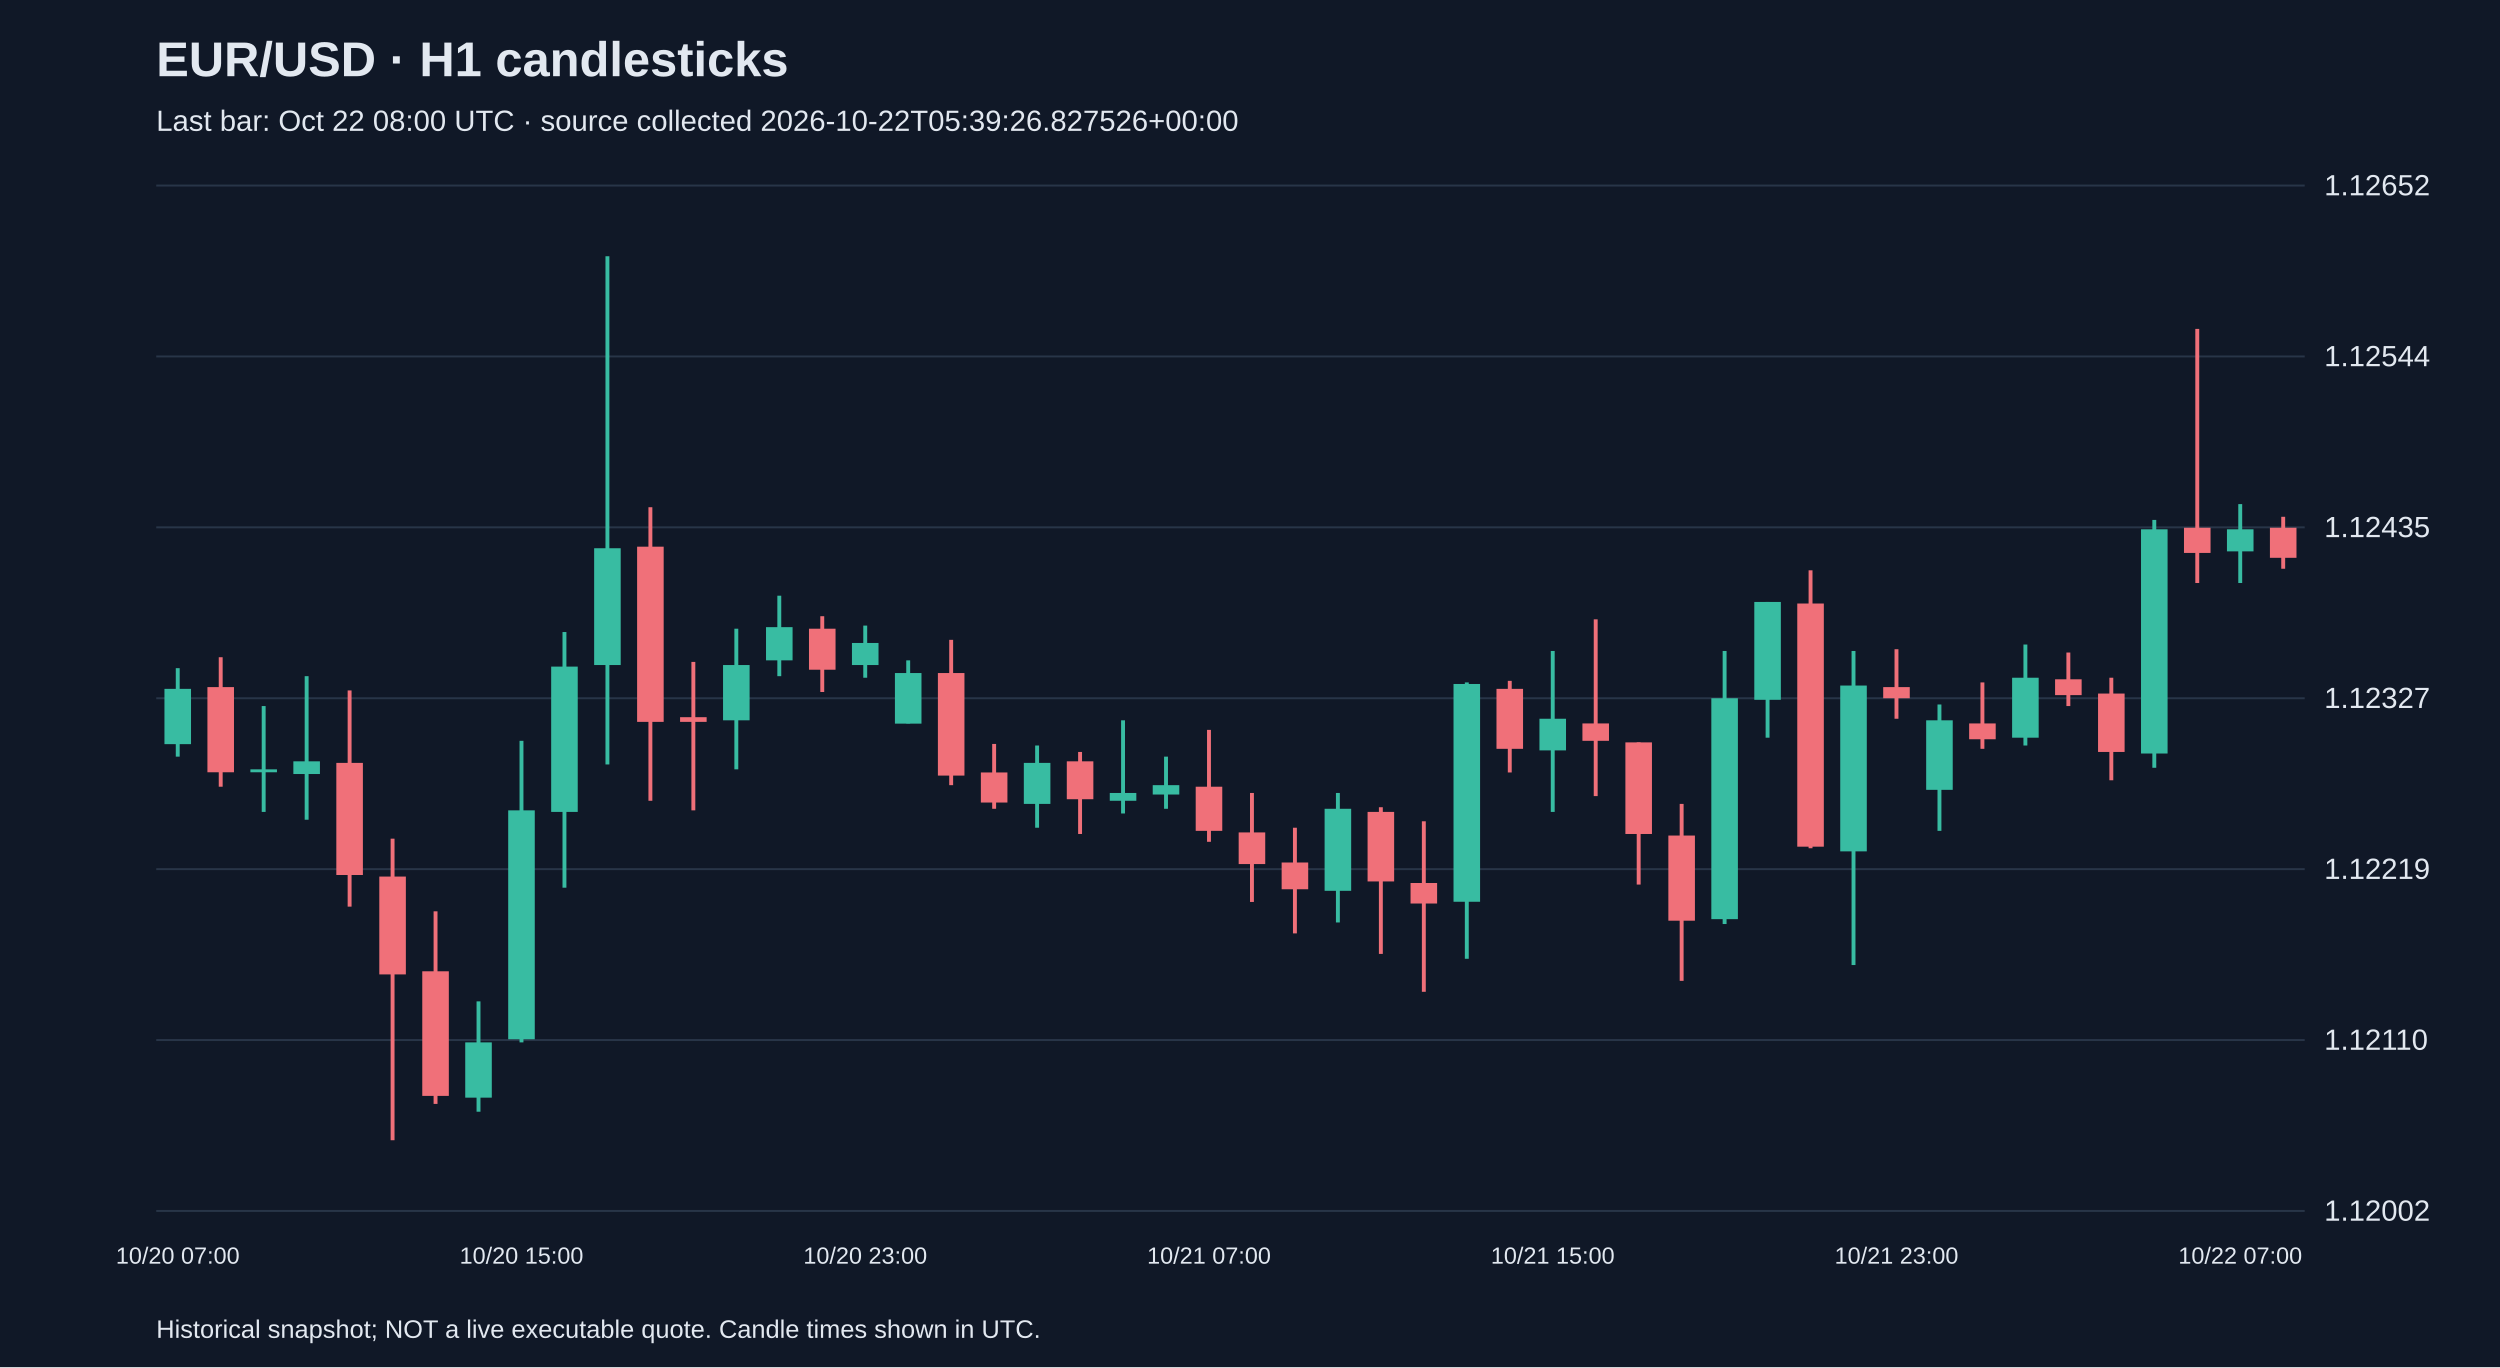
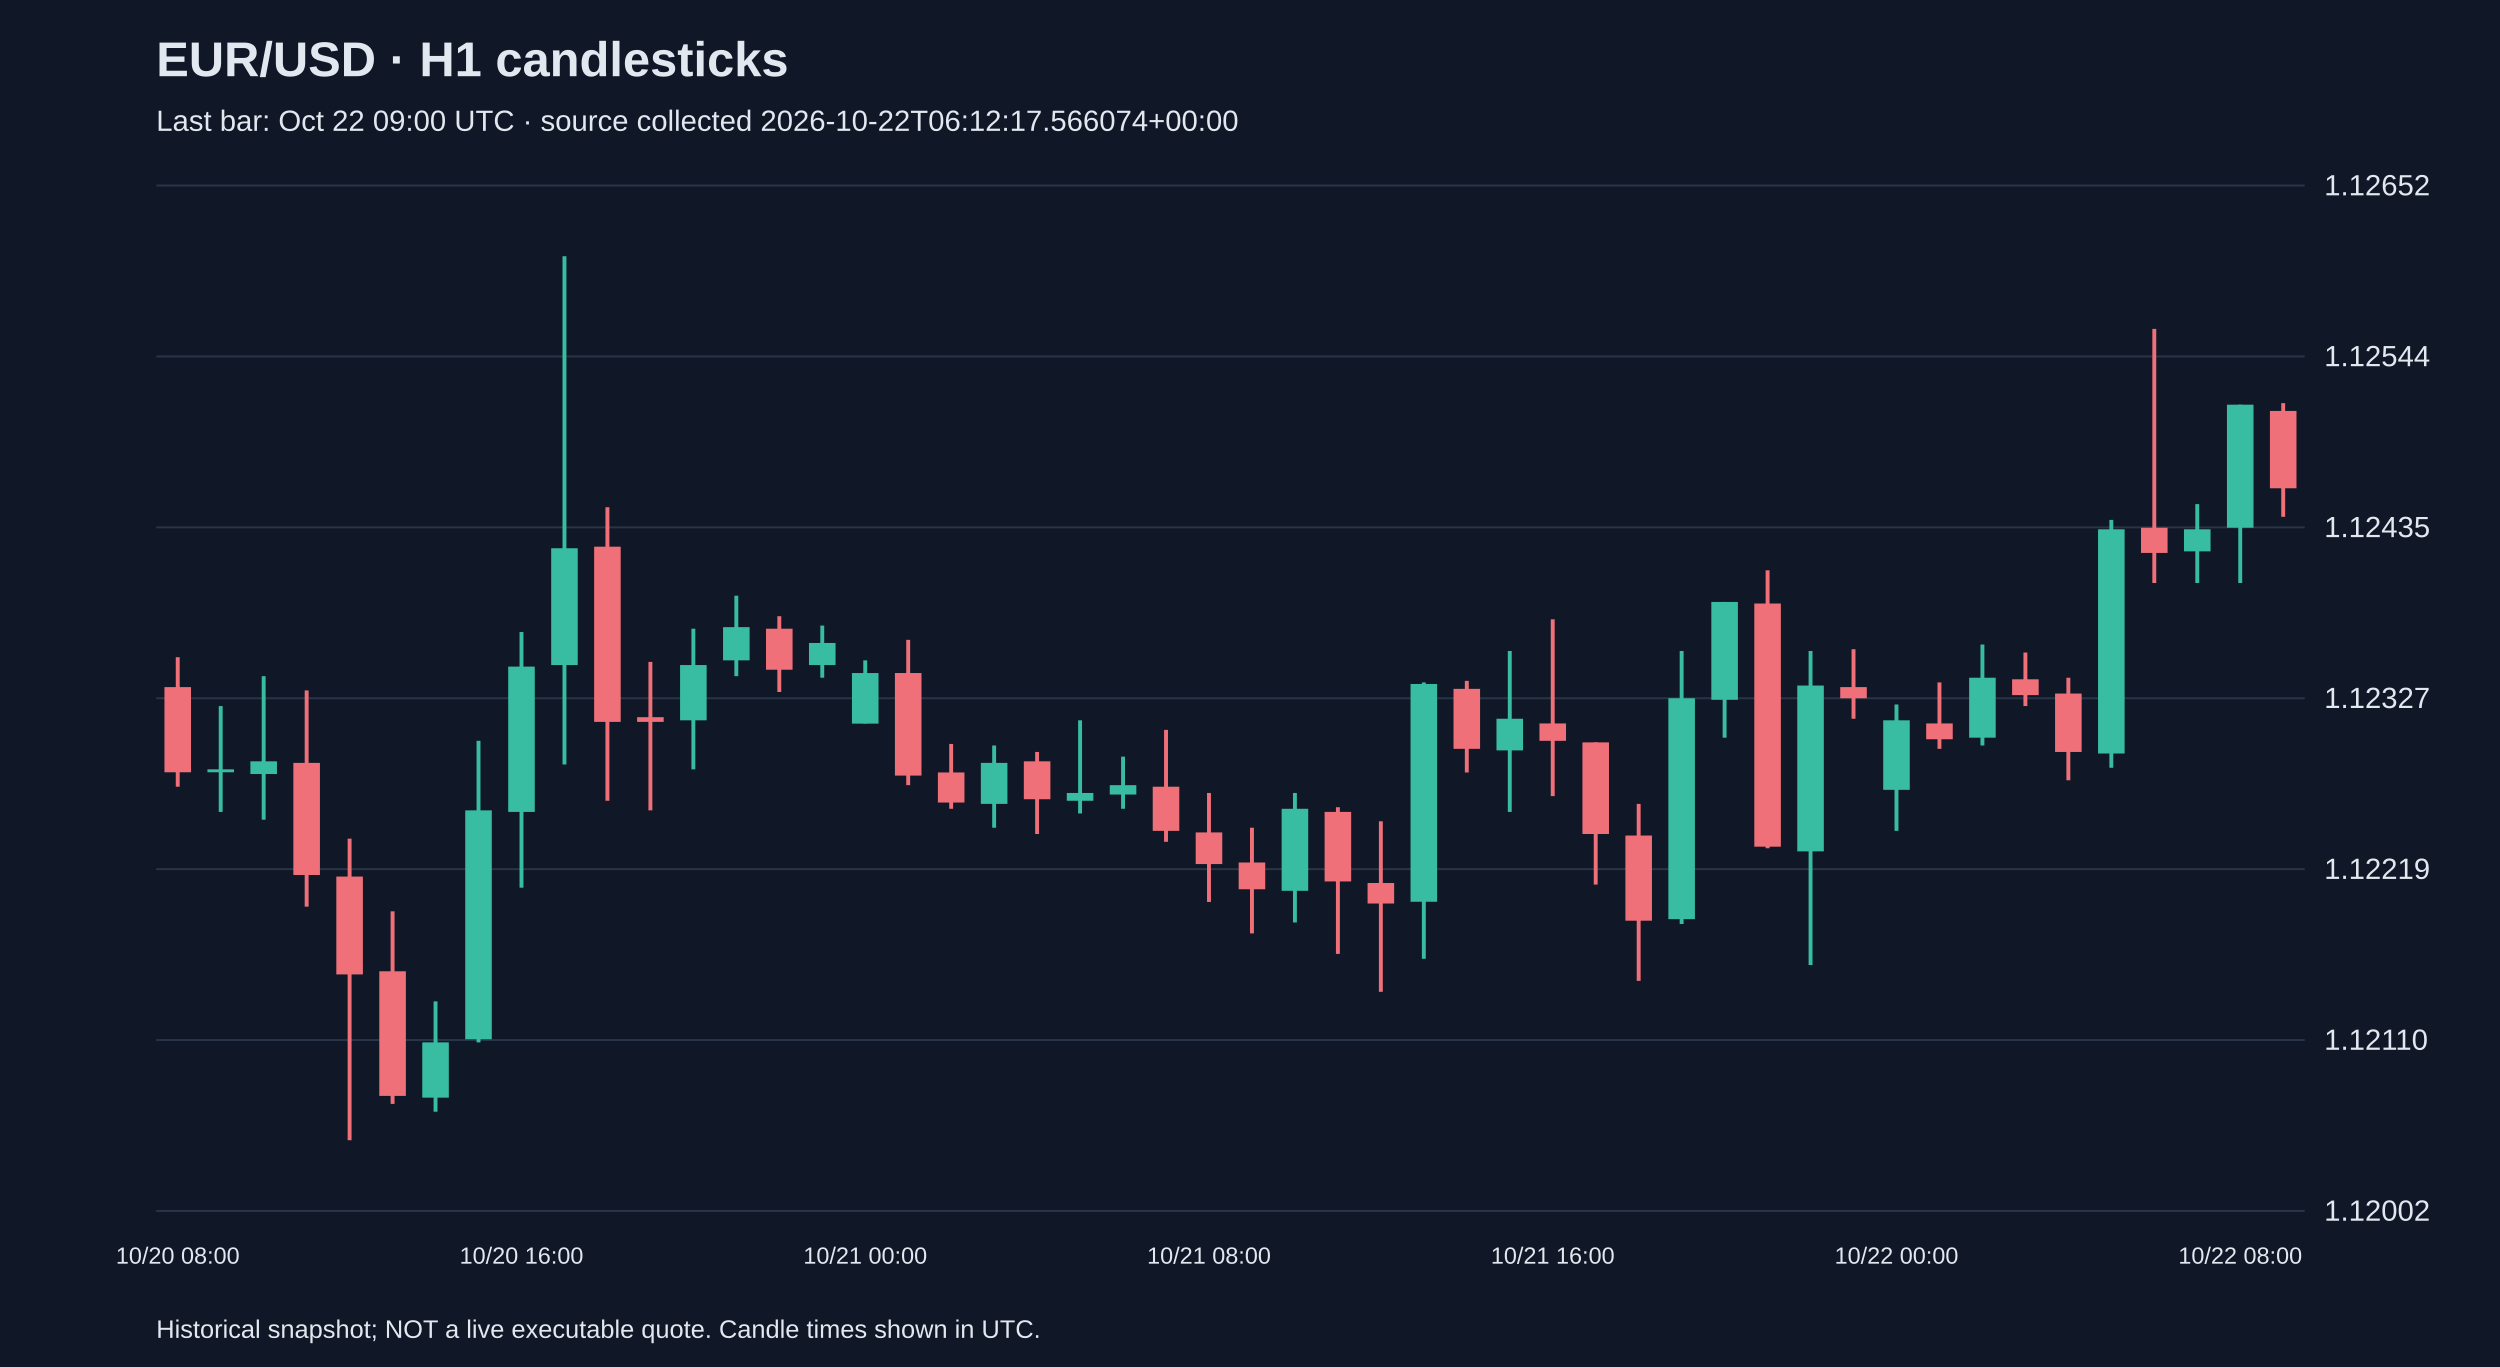
<svg xmlns="http://www.w3.org/2000/svg" viewBox="0 0 1280 700">
  <rect width="100%" height="100%" fill="#101827" />
  <style>text{font-family:Arial,sans-serif;fill:#e2e8f0}</style>
  <text x="80" y="39" font-size="25" font-weight="bold">EUR/USD · H1 candlesticks</text>
-   <text x="80" y="67" font-size="15" fill="#a6b1c5">Last bar: Oct 22 08:00 UTC · source collected 2026-10-22T05:39:26.827526+00:00</text>
+   <text x="80" y="67" font-size="15" fill="#a6b1c5">Last bar: Oct 22 09:00 UTC · source collected 2026-10-22T06:12:17.566074+00:00</text>
  <line x1="80" y1="620.0" x2="1180" y2="620.0" stroke="#283548" />
  <text x="1190" y="625.0" font-size="15">1.12002</text>
  <line x1="80" y1="532.5" x2="1180" y2="532.5" stroke="#283548" />
  <text x="1190" y="537.5" font-size="15">1.12110</text>
  <line x1="80" y1="445.0" x2="1180" y2="445.0" stroke="#283548" />
  <text x="1190" y="450.0" font-size="15">1.12219</text>
  <line x1="80" y1="357.5" x2="1180" y2="357.5" stroke="#283548" />
  <text x="1190" y="362.5" font-size="15">1.12327</text>
  <line x1="80" y1="270.0" x2="1180" y2="270.0" stroke="#283548" />
  <text x="1190" y="275.0" font-size="15">1.12435</text>
  <line x1="80" y1="182.5" x2="1180" y2="182.5" stroke="#283548" />
  <text x="1190" y="187.5" font-size="15">1.12544</text>
  <line x1="80" y1="95.0" x2="1180" y2="95.0" stroke="#283548" />
  <text x="1190" y="100.0" font-size="15">1.12652</text>
-   <line x1="91.0" y1="342.1" x2="91.0" y2="387.4" stroke="#38bca2" stroke-width="2" />
-   <rect x="84.2" y="352.7" width="13.6" height="28.3" fill="#38bca2" />
-   <text x="91.0" y="647" text-anchor="middle" font-size="12">10/20 07:00</text>
-   <line x1="113.0" y1="336.5" x2="113.0" y2="402.8" stroke="#f07079" stroke-width="2" />
-   <rect x="106.2" y="351.8" width="13.6" height="43.6" fill="#f07079" />
-   <line x1="135.0" y1="361.5" x2="135.0" y2="415.7" stroke="#38bca2" stroke-width="2" />
-   <rect x="128.2" y="393.9" width="13.6" height="1.5" fill="#38bca2" />
-   <line x1="157.0" y1="346.2" x2="157.0" y2="419.7" stroke="#38bca2" stroke-width="2" />
-   <rect x="150.2" y="389.8" width="13.6" height="6.5" fill="#38bca2" />
-   <line x1="179.0" y1="353.5" x2="179.0" y2="464.2" stroke="#f07079" stroke-width="2" />
-   <rect x="172.2" y="390.6" width="13.6" height="57.4" fill="#f07079" />
-   <line x1="201.0" y1="429.4" x2="201.0" y2="583.8" stroke="#f07079" stroke-width="2" />
-   <rect x="194.2" y="448.8" width="13.6" height="50.1" fill="#f07079" />
-   <line x1="223.0" y1="466.6" x2="223.0" y2="565.2" stroke="#f07079" stroke-width="2" />
-   <rect x="216.2" y="497.3" width="13.6" height="63.8" fill="#f07079" />
-   <line x1="245.0" y1="512.7" x2="245.0" y2="569.2" stroke="#38bca2" stroke-width="2" />
-   <rect x="238.2" y="533.7" width="13.6" height="28.3" fill="#38bca2" />
-   <line x1="267.0" y1="379.3" x2="267.0" y2="533.7" stroke="#38bca2" stroke-width="2" />
-   <rect x="260.2" y="414.9" width="13.6" height="117.2" fill="#38bca2" />
-   <text x="267.0" y="647" text-anchor="middle" font-size="12">10/20 15:00</text>
-   <line x1="289.0" y1="323.6" x2="289.0" y2="454.5" stroke="#38bca2" stroke-width="2" />
-   <rect x="282.2" y="341.3" width="13.6" height="74.4" fill="#38bca2" />
-   <line x1="311.0" y1="131.2" x2="311.0" y2="391.4" stroke="#38bca2" stroke-width="2" />
-   <rect x="304.2" y="280.7" width="13.6" height="59.8" fill="#38bca2" />
-   <line x1="333.0" y1="259.7" x2="333.0" y2="410.0" stroke="#f07079" stroke-width="2" />
-   <rect x="326.2" y="279.9" width="13.6" height="89.7" fill="#f07079" />
-   <line x1="355.0" y1="338.9" x2="355.0" y2="414.9" stroke="#f07079" stroke-width="2" />
-   <rect x="348.2" y="367.2" width="13.6" height="2.4" fill="#f07079" />
-   <line x1="377.0" y1="321.9" x2="377.0" y2="393.9" stroke="#38bca2" stroke-width="2" />
-   <rect x="370.2" y="340.5" width="13.6" height="28.3" fill="#38bca2" />
-   <line x1="399.0" y1="305.0" x2="399.0" y2="346.2" stroke="#38bca2" stroke-width="2" />
-   <rect x="392.2" y="321.1" width="13.6" height="17.0" fill="#38bca2" />
-   <line x1="421.0" y1="315.5" x2="421.0" y2="354.3" stroke="#f07079" stroke-width="2" />
-   <rect x="414.2" y="321.9" width="13.6" height="21.0" fill="#f07079" />
-   <line x1="443.0" y1="320.3" x2="443.0" y2="347.0" stroke="#38bca2" stroke-width="2" />
-   <rect x="436.2" y="329.2" width="13.6" height="11.3" fill="#38bca2" />
-   <text x="443.0" y="647" text-anchor="middle" font-size="12">10/20 23:00</text>
-   <line x1="465.0" y1="338.1" x2="465.0" y2="370.4" stroke="#38bca2" stroke-width="2" />
-   <rect x="458.2" y="344.6" width="13.6" height="25.9" fill="#38bca2" />
-   <line x1="487.0" y1="327.6" x2="487.0" y2="402.0" stroke="#f07079" stroke-width="2" />
-   <rect x="480.2" y="344.6" width="13.6" height="52.5" fill="#f07079" />
-   <line x1="509.0" y1="380.9" x2="509.0" y2="414.1" stroke="#f07079" stroke-width="2" />
-   <rect x="502.2" y="395.5" width="13.6" height="15.4" fill="#f07079" />
-   <line x1="531.0" y1="381.7" x2="531.0" y2="423.8" stroke="#38bca2" stroke-width="2" />
-   <rect x="524.2" y="390.6" width="13.6" height="21.0" fill="#38bca2" />
-   <line x1="553.0" y1="385.0" x2="553.0" y2="427.0" stroke="#f07079" stroke-width="2" />
-   <rect x="546.2" y="389.8" width="13.6" height="19.4" fill="#f07079" />
-   <line x1="575.0" y1="368.8" x2="575.0" y2="416.5" stroke="#38bca2" stroke-width="2" />
-   <rect x="568.2" y="406.0" width="13.6" height="4.0" fill="#38bca2" />
-   <line x1="597.0" y1="387.4" x2="597.0" y2="414.1" stroke="#38bca2" stroke-width="2" />
-   <rect x="590.2" y="402.0" width="13.6" height="4.8" fill="#38bca2" />
-   <line x1="619.0" y1="373.7" x2="619.0" y2="431.0" stroke="#f07079" stroke-width="2" />
-   <rect x="612.2" y="402.8" width="13.6" height="22.6" fill="#f07079" />
-   <text x="619.0" y="647" text-anchor="middle" font-size="12">10/21 07:00</text>
-   <line x1="641.0" y1="406.0" x2="641.0" y2="461.8" stroke="#f07079" stroke-width="2" />
-   <rect x="634.2" y="426.2" width="13.6" height="16.2" fill="#f07079" />
-   <line x1="663.0" y1="423.8" x2="663.0" y2="477.9" stroke="#f07079" stroke-width="2" />
-   <rect x="656.2" y="441.6" width="13.6" height="13.7" fill="#f07079" />
-   <line x1="685.0" y1="406.0" x2="685.0" y2="472.3" stroke="#38bca2" stroke-width="2" />
-   <rect x="678.2" y="414.1" width="13.6" height="42.0" fill="#38bca2" />
-   <line x1="707.0" y1="413.3" x2="707.0" y2="488.4" stroke="#f07079" stroke-width="2" />
-   <rect x="700.2" y="415.7" width="13.6" height="35.6" fill="#f07079" />
-   <line x1="729.0" y1="420.5" x2="729.0" y2="507.8" stroke="#f07079" stroke-width="2" />
-   <rect x="722.2" y="452.1" width="13.6" height="10.5" fill="#f07079" />
-   <line x1="751.0" y1="349.4" x2="751.0" y2="490.9" stroke="#38bca2" stroke-width="2" />
-   <rect x="744.2" y="350.2" width="13.6" height="111.5" fill="#38bca2" />
-   <line x1="773.0" y1="348.6" x2="773.0" y2="395.5" stroke="#f07079" stroke-width="2" />
-   <rect x="766.2" y="352.7" width="13.6" height="30.7" fill="#f07079" />
-   <line x1="795.0" y1="333.3" x2="795.0" y2="415.7" stroke="#38bca2" stroke-width="2" />
-   <rect x="788.2" y="368.0" width="13.6" height="16.2" fill="#38bca2" />
-   <text x="795.0" y="647" text-anchor="middle" font-size="12">10/21 15:00</text>
-   <line x1="817.0" y1="317.1" x2="817.0" y2="407.6" stroke="#f07079" stroke-width="2" />
-   <rect x="810.2" y="370.4" width="13.6" height="8.9" fill="#f07079" />
-   <line x1="839.0" y1="380.1" x2="839.0" y2="452.9" stroke="#f07079" stroke-width="2" />
-   <rect x="832.2" y="380.1" width="13.6" height="46.9" fill="#f07079" />
-   <line x1="861.0" y1="411.6" x2="861.0" y2="502.2" stroke="#f07079" stroke-width="2" />
-   <rect x="854.2" y="427.8" width="13.6" height="43.6" fill="#f07079" />
-   <line x1="883.0" y1="333.3" x2="883.0" y2="473.1" stroke="#38bca2" stroke-width="2" />
-   <rect x="876.2" y="357.5" width="13.6" height="113.1" fill="#38bca2" />
-   <line x1="905.0" y1="308.2" x2="905.0" y2="377.7" stroke="#38bca2" stroke-width="2" />
-   <rect x="898.2" y="308.2" width="13.6" height="50.1" fill="#38bca2" />
-   <line x1="927.0" y1="292.0" x2="927.0" y2="434.3" stroke="#f07079" stroke-width="2" />
-   <rect x="920.2" y="309.0" width="13.6" height="124.5" fill="#f07079" />
-   <line x1="949.0" y1="333.3" x2="949.0" y2="494.1" stroke="#38bca2" stroke-width="2" />
-   <rect x="942.2" y="351.0" width="13.6" height="84.9" fill="#38bca2" />
-   <line x1="971.0" y1="332.4" x2="971.0" y2="368.0" stroke="#f07079" stroke-width="2" />
-   <rect x="964.2" y="351.8" width="13.6" height="5.7" fill="#f07079" />
-   <text x="971.0" y="647" text-anchor="middle" font-size="12">10/21 23:00</text>
-   <line x1="993.0" y1="360.7" x2="993.0" y2="425.4" stroke="#38bca2" stroke-width="2" />
-   <rect x="986.2" y="368.8" width="13.6" height="35.6" fill="#38bca2" />
-   <line x1="1015.0" y1="349.4" x2="1015.0" y2="383.4" stroke="#f07079" stroke-width="2" />
-   <rect x="1008.2" y="370.4" width="13.6" height="8.1" fill="#f07079" />
-   <line x1="1037.0" y1="330.0" x2="1037.0" y2="381.7" stroke="#38bca2" stroke-width="2" />
-   <rect x="1030.2" y="347.0" width="13.6" height="30.7" fill="#38bca2" />
-   <line x1="1059.0" y1="334.1" x2="1059.0" y2="361.5" stroke="#f07079" stroke-width="2" />
-   <rect x="1052.2" y="347.8" width="13.6" height="8.1" fill="#f07079" />
-   <line x1="1081.0" y1="347.0" x2="1081.0" y2="399.5" stroke="#f07079" stroke-width="2" />
-   <rect x="1074.2" y="355.1" width="13.6" height="29.9" fill="#f07079" />
-   <line x1="1103.0" y1="266.2" x2="1103.0" y2="393.1" stroke="#38bca2" stroke-width="2" />
-   <rect x="1096.2" y="271.0" width="13.6" height="114.8" fill="#38bca2" />
-   <line x1="1125.0" y1="168.4" x2="1125.0" y2="298.5" stroke="#f07079" stroke-width="2" />
-   <rect x="1118.2" y="270.2" width="13.6" height="12.9" fill="#f07079" />
-   <line x1="1147.0" y1="258.1" x2="1147.0" y2="298.5" stroke="#38bca2" stroke-width="2" />
-   <rect x="1140.2" y="271.0" width="13.6" height="11.3" fill="#38bca2" />
-   <text x="1147.0" y="647" text-anchor="middle" font-size="12">10/22 07:00</text>
-   <line x1="1169.0" y1="264.6" x2="1169.0" y2="291.2" stroke="#f07079" stroke-width="2" />
-   <rect x="1162.2" y="270.2" width="13.6" height="15.4" fill="#f07079" />
+   <line x1="91.0" y1="336.5" x2="91.0" y2="402.8" stroke="#f07079" stroke-width="2" />
+   <rect x="84.2" y="351.8" width="13.6" height="43.6" fill="#f07079" />
+   <text x="91.0" y="647" text-anchor="middle" font-size="12">10/20 08:00</text>
+   <line x1="113.0" y1="361.5" x2="113.0" y2="415.7" stroke="#38bca2" stroke-width="2" />
+   <rect x="106.2" y="393.9" width="13.6" height="1.5" fill="#38bca2" />
+   <line x1="135.0" y1="346.2" x2="135.0" y2="419.7" stroke="#38bca2" stroke-width="2" />
+   <rect x="128.2" y="389.8" width="13.6" height="6.5" fill="#38bca2" />
+   <line x1="157.0" y1="353.5" x2="157.0" y2="464.2" stroke="#f07079" stroke-width="2" />
+   <rect x="150.2" y="390.6" width="13.6" height="57.4" fill="#f07079" />
+   <line x1="179.0" y1="429.4" x2="179.0" y2="583.8" stroke="#f07079" stroke-width="2" />
+   <rect x="172.2" y="448.8" width="13.6" height="50.1" fill="#f07079" />
+   <line x1="201.0" y1="466.6" x2="201.0" y2="565.2" stroke="#f07079" stroke-width="2" />
+   <rect x="194.2" y="497.3" width="13.6" height="63.8" fill="#f07079" />
+   <line x1="223.0" y1="512.7" x2="223.0" y2="569.2" stroke="#38bca2" stroke-width="2" />
+   <rect x="216.2" y="533.7" width="13.6" height="28.3" fill="#38bca2" />
+   <line x1="245.0" y1="379.3" x2="245.0" y2="533.7" stroke="#38bca2" stroke-width="2" />
+   <rect x="238.2" y="414.9" width="13.6" height="117.2" fill="#38bca2" />
+   <line x1="267.0" y1="323.6" x2="267.0" y2="454.5" stroke="#38bca2" stroke-width="2" />
+   <rect x="260.2" y="341.3" width="13.6" height="74.4" fill="#38bca2" />
+   <text x="267.0" y="647" text-anchor="middle" font-size="12">10/20 16:00</text>
+   <line x1="289.0" y1="131.2" x2="289.0" y2="391.4" stroke="#38bca2" stroke-width="2" />
+   <rect x="282.2" y="280.7" width="13.6" height="59.8" fill="#38bca2" />
+   <line x1="311.0" y1="259.7" x2="311.0" y2="410.0" stroke="#f07079" stroke-width="2" />
+   <rect x="304.2" y="279.9" width="13.6" height="89.7" fill="#f07079" />
+   <line x1="333.0" y1="338.9" x2="333.0" y2="414.9" stroke="#f07079" stroke-width="2" />
+   <rect x="326.2" y="367.2" width="13.6" height="2.4" fill="#f07079" />
+   <line x1="355.0" y1="321.9" x2="355.0" y2="393.9" stroke="#38bca2" stroke-width="2" />
+   <rect x="348.2" y="340.5" width="13.6" height="28.3" fill="#38bca2" />
+   <line x1="377.0" y1="305.0" x2="377.0" y2="346.2" stroke="#38bca2" stroke-width="2" />
+   <rect x="370.2" y="321.1" width="13.6" height="17.0" fill="#38bca2" />
+   <line x1="399.0" y1="315.5" x2="399.0" y2="354.3" stroke="#f07079" stroke-width="2" />
+   <rect x="392.2" y="321.9" width="13.6" height="21.0" fill="#f07079" />
+   <line x1="421.0" y1="320.3" x2="421.0" y2="347.0" stroke="#38bca2" stroke-width="2" />
+   <rect x="414.2" y="329.2" width="13.6" height="11.3" fill="#38bca2" />
+   <line x1="443.0" y1="338.1" x2="443.0" y2="370.4" stroke="#38bca2" stroke-width="2" />
+   <rect x="436.2" y="344.6" width="13.6" height="25.9" fill="#38bca2" />
+   <text x="443.0" y="647" text-anchor="middle" font-size="12">10/21 00:00</text>
+   <line x1="465.0" y1="327.6" x2="465.0" y2="402.0" stroke="#f07079" stroke-width="2" />
+   <rect x="458.2" y="344.6" width="13.6" height="52.5" fill="#f07079" />
+   <line x1="487.0" y1="380.9" x2="487.0" y2="414.1" stroke="#f07079" stroke-width="2" />
+   <rect x="480.2" y="395.5" width="13.6" height="15.4" fill="#f07079" />
+   <line x1="509.0" y1="381.7" x2="509.0" y2="423.8" stroke="#38bca2" stroke-width="2" />
+   <rect x="502.2" y="390.6" width="13.6" height="21.0" fill="#38bca2" />
+   <line x1="531.0" y1="385.0" x2="531.0" y2="427.0" stroke="#f07079" stroke-width="2" />
+   <rect x="524.2" y="389.8" width="13.6" height="19.4" fill="#f07079" />
+   <line x1="553.0" y1="368.8" x2="553.0" y2="416.5" stroke="#38bca2" stroke-width="2" />
+   <rect x="546.2" y="406.0" width="13.6" height="4.0" fill="#38bca2" />
+   <line x1="575.0" y1="387.4" x2="575.0" y2="414.1" stroke="#38bca2" stroke-width="2" />
+   <rect x="568.2" y="402.0" width="13.6" height="4.8" fill="#38bca2" />
+   <line x1="597.0" y1="373.7" x2="597.0" y2="431.0" stroke="#f07079" stroke-width="2" />
+   <rect x="590.2" y="402.8" width="13.6" height="22.6" fill="#f07079" />
+   <line x1="619.0" y1="406.0" x2="619.0" y2="461.8" stroke="#f07079" stroke-width="2" />
+   <rect x="612.2" y="426.2" width="13.6" height="16.2" fill="#f07079" />
+   <text x="619.0" y="647" text-anchor="middle" font-size="12">10/21 08:00</text>
+   <line x1="641.0" y1="423.8" x2="641.0" y2="477.9" stroke="#f07079" stroke-width="2" />
+   <rect x="634.2" y="441.6" width="13.6" height="13.7" fill="#f07079" />
+   <line x1="663.0" y1="406.0" x2="663.0" y2="472.3" stroke="#38bca2" stroke-width="2" />
+   <rect x="656.2" y="414.1" width="13.6" height="42.0" fill="#38bca2" />
+   <line x1="685.0" y1="413.3" x2="685.0" y2="488.4" stroke="#f07079" stroke-width="2" />
+   <rect x="678.2" y="415.7" width="13.6" height="35.6" fill="#f07079" />
+   <line x1="707.0" y1="420.5" x2="707.0" y2="507.8" stroke="#f07079" stroke-width="2" />
+   <rect x="700.2" y="452.1" width="13.6" height="10.5" fill="#f07079" />
+   <line x1="729.0" y1="349.4" x2="729.0" y2="490.9" stroke="#38bca2" stroke-width="2" />
+   <rect x="722.2" y="350.2" width="13.6" height="111.5" fill="#38bca2" />
+   <line x1="751.0" y1="348.6" x2="751.0" y2="395.5" stroke="#f07079" stroke-width="2" />
+   <rect x="744.2" y="352.7" width="13.6" height="30.7" fill="#f07079" />
+   <line x1="773.0" y1="333.3" x2="773.0" y2="415.7" stroke="#38bca2" stroke-width="2" />
+   <rect x="766.2" y="368.0" width="13.6" height="16.2" fill="#38bca2" />
+   <line x1="795.0" y1="317.1" x2="795.0" y2="407.6" stroke="#f07079" stroke-width="2" />
+   <rect x="788.2" y="370.4" width="13.6" height="8.9" fill="#f07079" />
+   <text x="795.0" y="647" text-anchor="middle" font-size="12">10/21 16:00</text>
+   <line x1="817.0" y1="380.1" x2="817.0" y2="452.9" stroke="#f07079" stroke-width="2" />
+   <rect x="810.2" y="380.1" width="13.6" height="46.9" fill="#f07079" />
+   <line x1="839.0" y1="411.6" x2="839.0" y2="502.2" stroke="#f07079" stroke-width="2" />
+   <rect x="832.2" y="427.8" width="13.6" height="43.6" fill="#f07079" />
+   <line x1="861.0" y1="333.3" x2="861.0" y2="473.1" stroke="#38bca2" stroke-width="2" />
+   <rect x="854.2" y="357.5" width="13.6" height="113.1" fill="#38bca2" />
+   <line x1="883.0" y1="308.2" x2="883.0" y2="377.7" stroke="#38bca2" stroke-width="2" />
+   <rect x="876.2" y="308.2" width="13.6" height="50.1" fill="#38bca2" />
+   <line x1="905.0" y1="292.0" x2="905.0" y2="434.3" stroke="#f07079" stroke-width="2" />
+   <rect x="898.2" y="309.0" width="13.6" height="124.5" fill="#f07079" />
+   <line x1="927.0" y1="333.3" x2="927.0" y2="494.1" stroke="#38bca2" stroke-width="2" />
+   <rect x="920.2" y="351.0" width="13.6" height="84.9" fill="#38bca2" />
+   <line x1="949.0" y1="332.4" x2="949.0" y2="368.0" stroke="#f07079" stroke-width="2" />
+   <rect x="942.2" y="351.8" width="13.6" height="5.7" fill="#f07079" />
+   <line x1="971.0" y1="360.7" x2="971.0" y2="425.4" stroke="#38bca2" stroke-width="2" />
+   <rect x="964.2" y="368.8" width="13.6" height="35.6" fill="#38bca2" />
+   <text x="971.0" y="647" text-anchor="middle" font-size="12">10/22 00:00</text>
+   <line x1="993.0" y1="349.4" x2="993.0" y2="383.4" stroke="#f07079" stroke-width="2" />
+   <rect x="986.2" y="370.4" width="13.6" height="8.1" fill="#f07079" />
+   <line x1="1015.0" y1="330.0" x2="1015.0" y2="381.7" stroke="#38bca2" stroke-width="2" />
+   <rect x="1008.2" y="347.0" width="13.6" height="30.7" fill="#38bca2" />
+   <line x1="1037.0" y1="334.1" x2="1037.0" y2="361.5" stroke="#f07079" stroke-width="2" />
+   <rect x="1030.2" y="347.8" width="13.6" height="8.1" fill="#f07079" />
+   <line x1="1059.0" y1="347.0" x2="1059.0" y2="399.5" stroke="#f07079" stroke-width="2" />
+   <rect x="1052.2" y="355.1" width="13.6" height="29.9" fill="#f07079" />
+   <line x1="1081.0" y1="266.2" x2="1081.0" y2="393.1" stroke="#38bca2" stroke-width="2" />
+   <rect x="1074.2" y="271.0" width="13.6" height="114.8" fill="#38bca2" />
+   <line x1="1103.0" y1="168.4" x2="1103.0" y2="298.5" stroke="#f07079" stroke-width="2" />
+   <rect x="1096.2" y="270.2" width="13.6" height="12.9" fill="#f07079" />
+   <line x1="1125.0" y1="258.1" x2="1125.0" y2="298.5" stroke="#38bca2" stroke-width="2" />
+   <rect x="1118.2" y="271.0" width="13.6" height="11.3" fill="#38bca2" />
+   <line x1="1147.0" y1="207.2" x2="1147.0" y2="298.5" stroke="#38bca2" stroke-width="2" />
+   <rect x="1140.2" y="207.2" width="13.6" height="63.0" fill="#38bca2" />
+   <text x="1147.0" y="647" text-anchor="middle" font-size="12">10/22 08:00</text>
+   <line x1="1169.0" y1="206.4" x2="1169.0" y2="264.6" stroke="#f07079" stroke-width="2" />
+   <rect x="1162.2" y="210.4" width="13.6" height="39.6" fill="#f07079" />
  <text x="80" y="685" font-size="13">Historical snapshot; NOT a live executable quote. Candle times shown in UTC.</text>
</svg>
